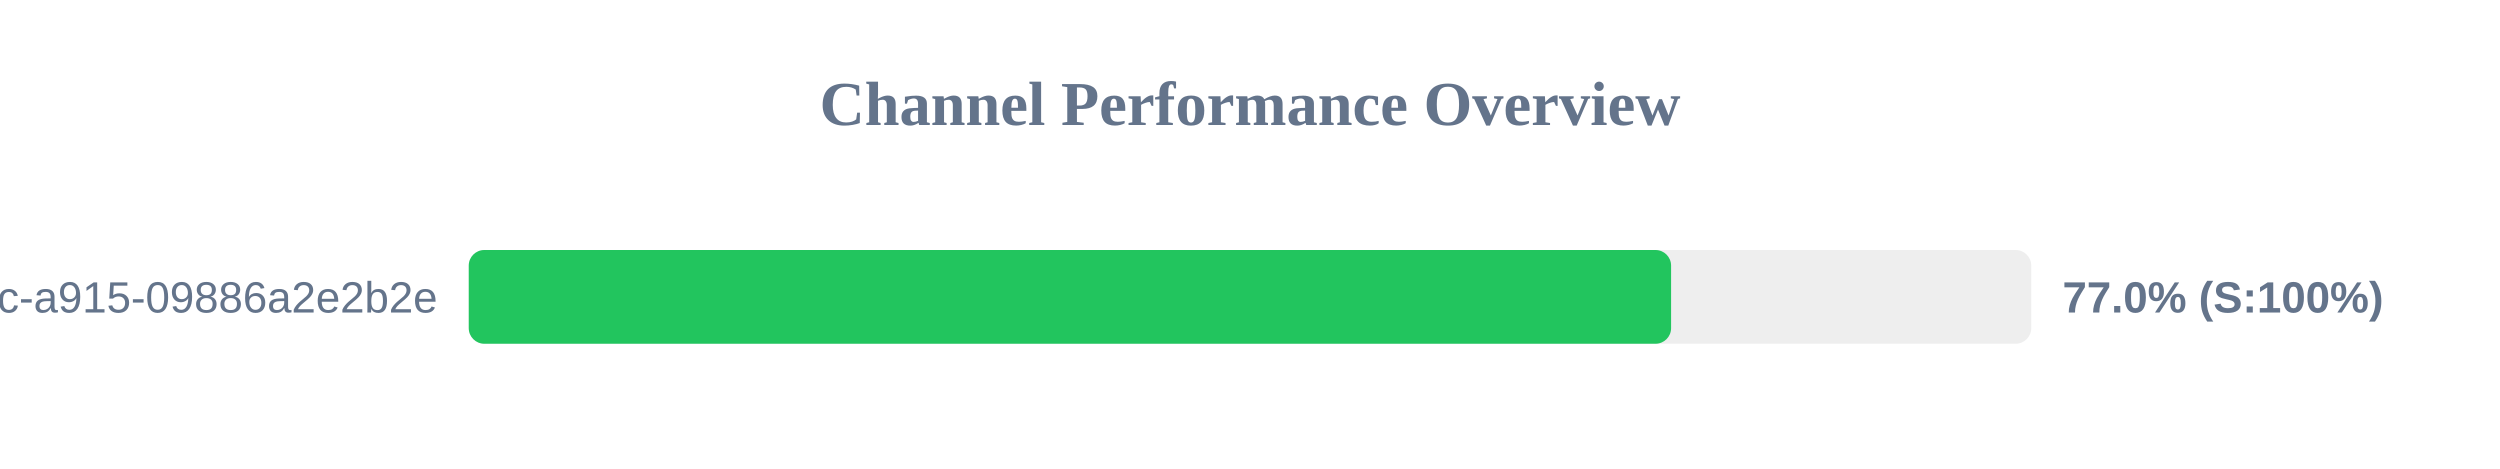
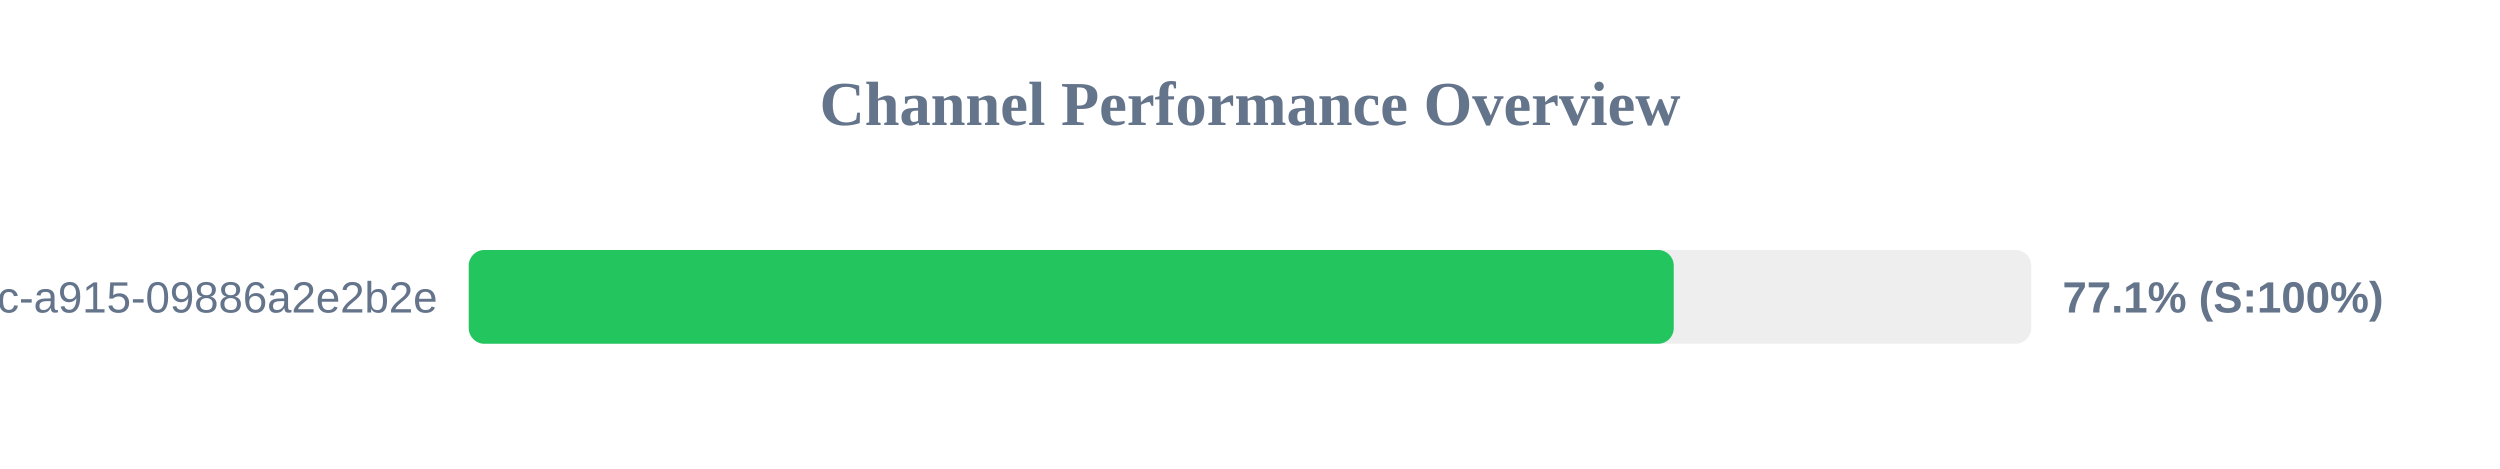
<svg xmlns="http://www.w3.org/2000/svg" width="800" height="150" version="1.1">
  <style>
        .row { font: 14px Arial; fill: #64748b; }
        .score { font: bold 14px Arial; fill: #64748b; }
    </style>
  <text x="400" y="40" text-anchor="middle" font-size="20px" font-weight="bold" fill="#64748b">Channel Performance Overview</text>
  <rect x="150" y="80" width="500" height="30" fill="#eee" rx="5" />
-   <rect x="150" y="80" width="384.75" height="30" fill="#22c55e" rx="5" />
+   <rect x="150" y="80" width="385.6" height="30" fill="#22c55e" rx="5" />
  <text x="140" y="100" text-anchor="end" class="row">?uuid=52816135-d3bc-46bc-a915-09886a2e2b2e</text>
-   <text x="660" y="100" text-anchor="start" class="score">77.0% (S:100%)</text>
+   <text x="660" y="100" text-anchor="start" class="score">77.1% (S:100%)</text>
</svg>
